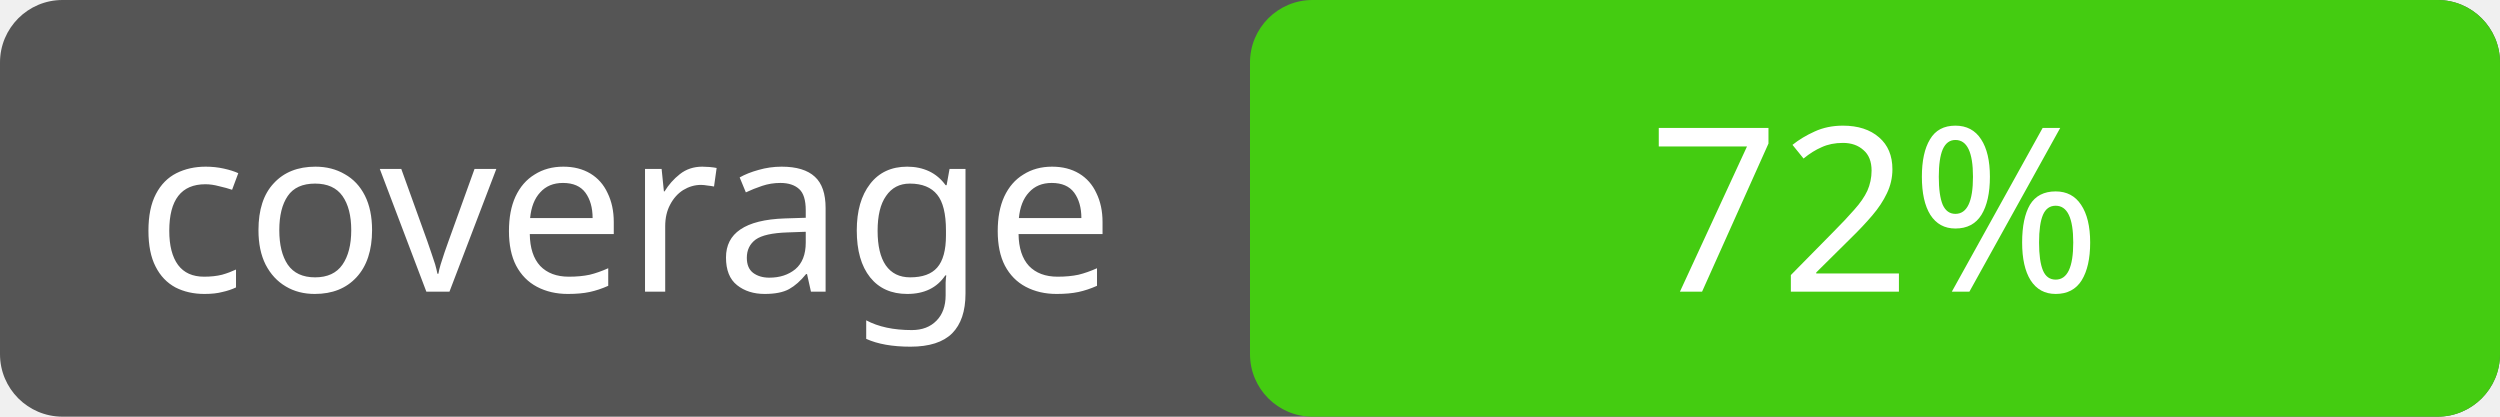
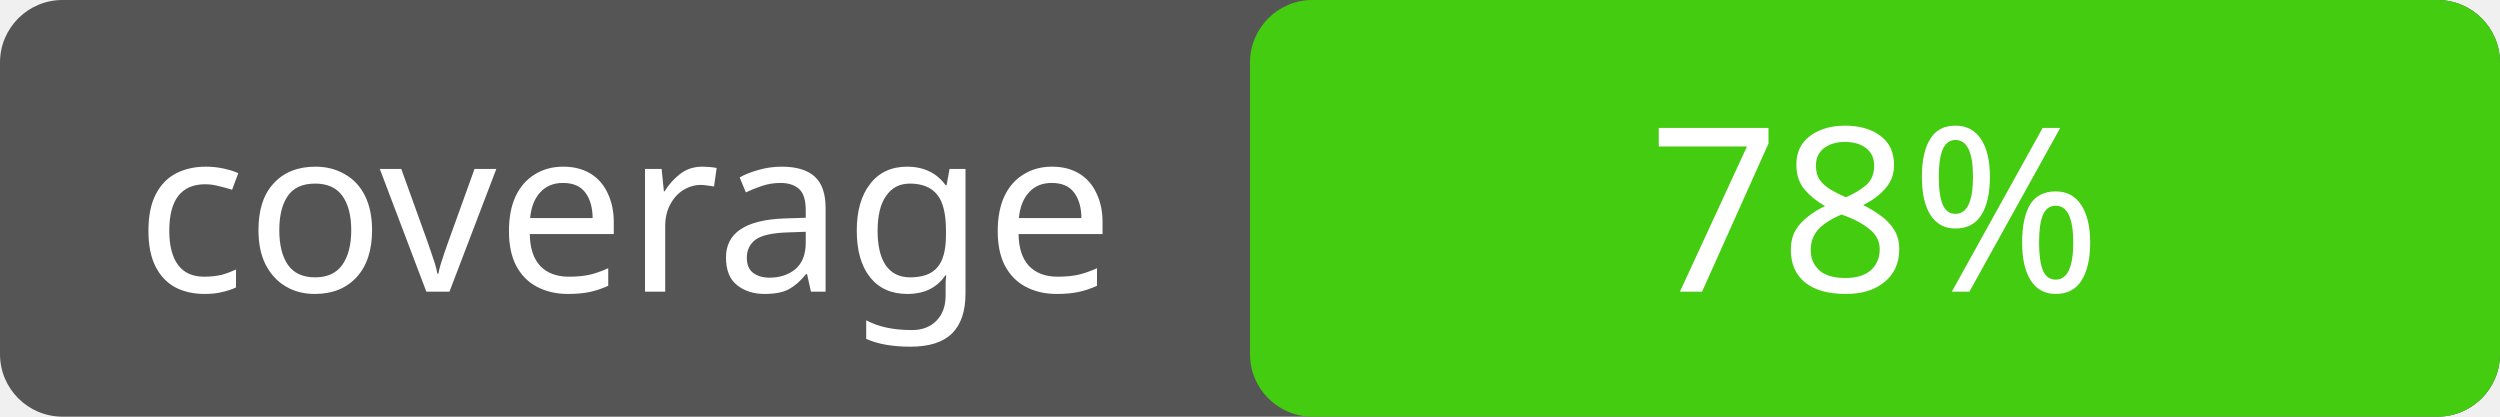
<svg xmlns="http://www.w3.org/2000/svg" width="120" height="20">
  <rect rx="3" width="120" height="20" fill="#555" />
  <rect rx="3" x="60" width="60" height="20" fill="#4c1" />
  <text x="30" y="14" fill="#fff" font-family="Verdana" font-size="11" text-anchor="middle">coverage</text>
-   <text x="90" y="14" fill="#fff" font-family="Verdana" font-size="11" text-anchor="middle">72%</text>
+   <text x="90" y="14" fill="#fff" font-family="Verdana" font-size="11" text-anchor="middle">78%</text>
</svg>
